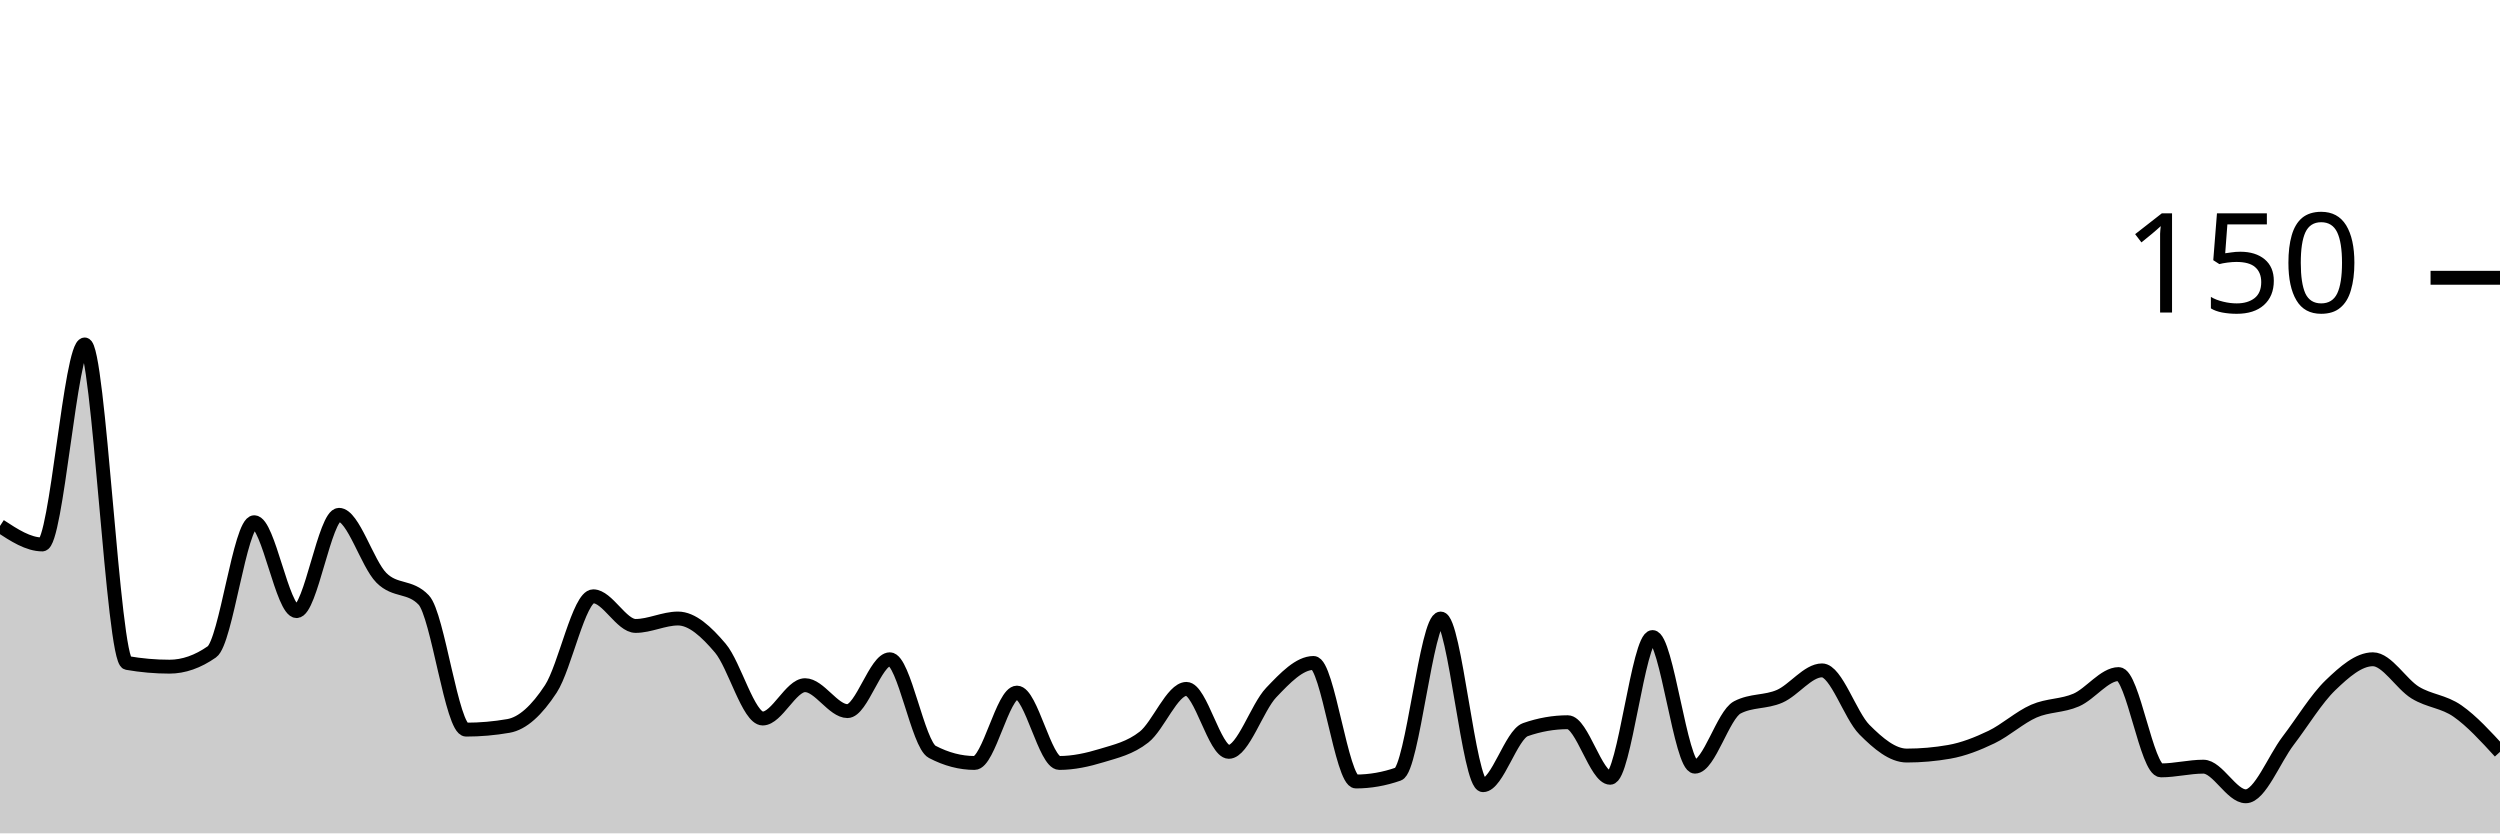
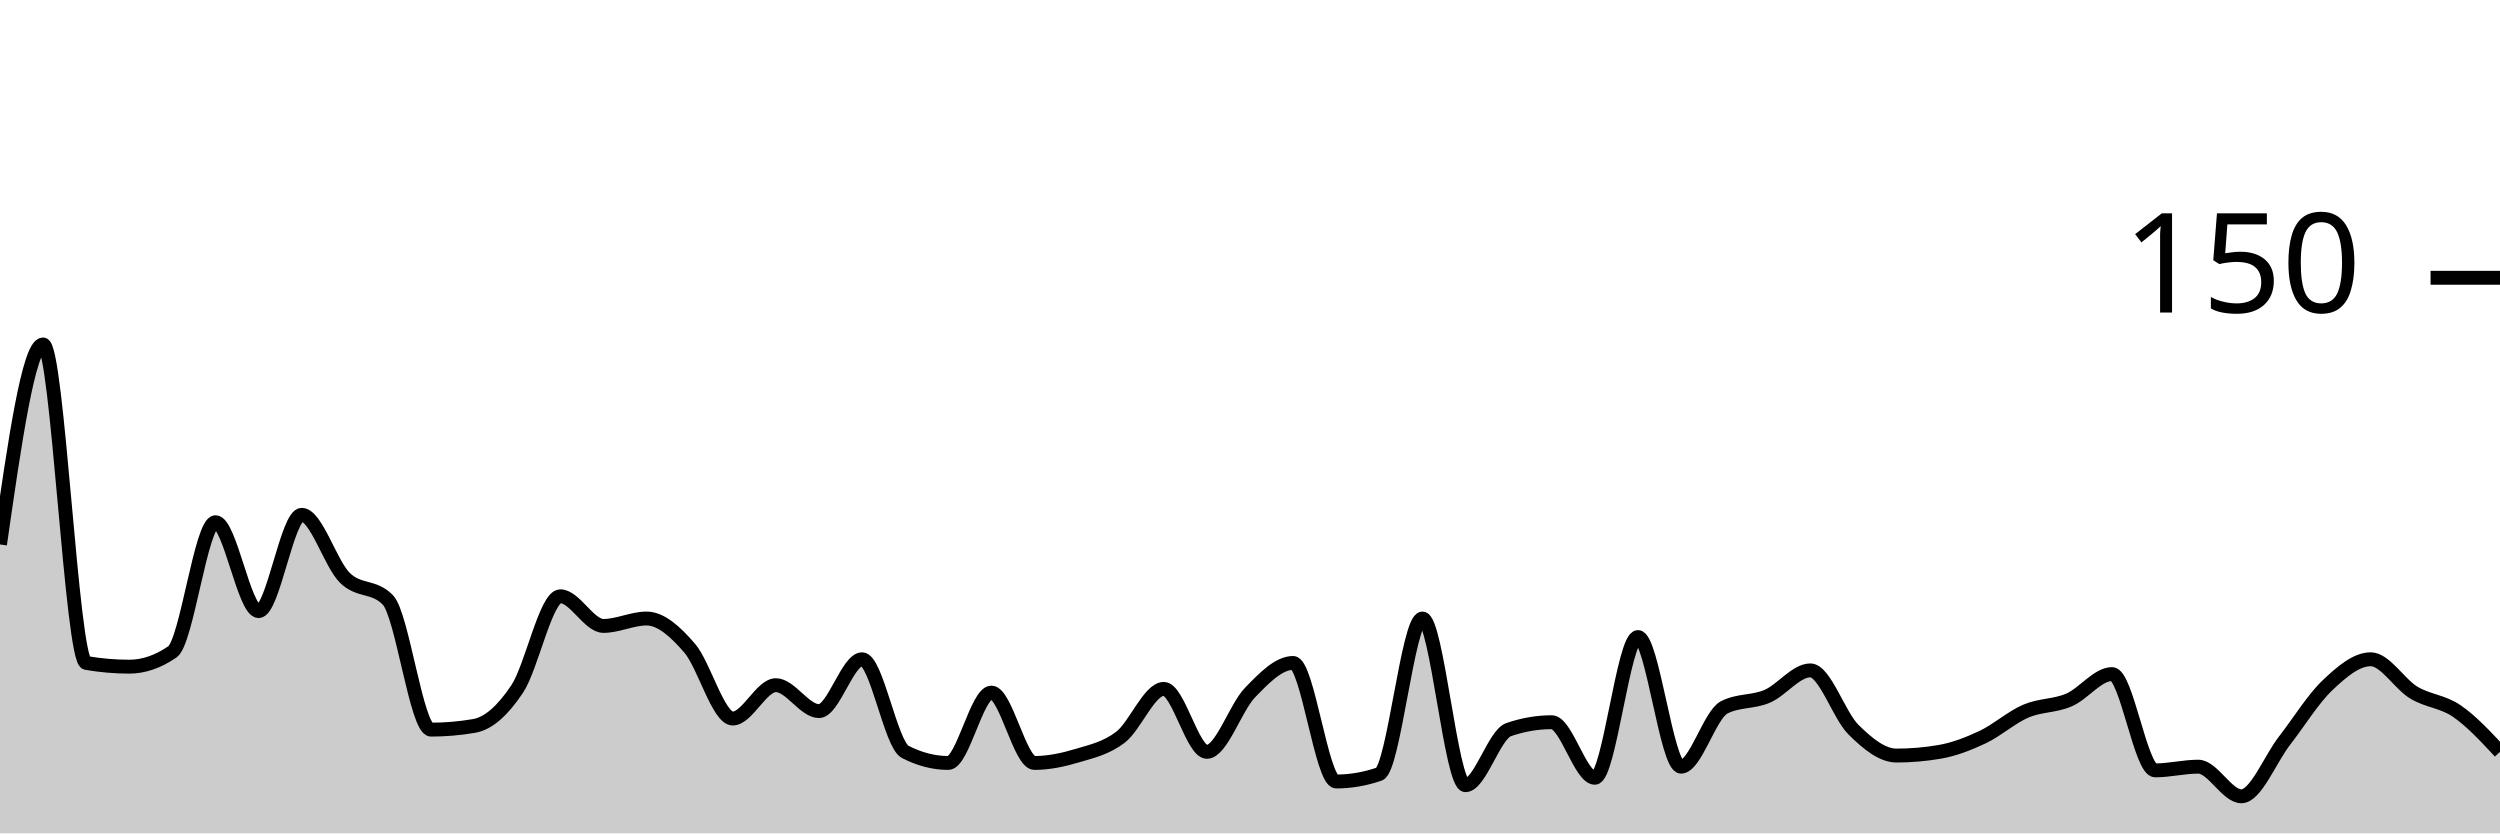
<svg xmlns="http://www.w3.org/2000/svg" viewBox="0 0 180 60">
  <g transform="translate(0,20)">
-     <path class="area" fill="rgba(0, 0, 0, 0.2)" d="M0,17.867C1.017,18.533,2.034,19.2,3.051,19.2C4.068,19.2,5.085,4.8,6.102,4.8C7.119,4.8,8.136,27.556,9.153,27.733C10.169,27.911,11.186,28,12.203,28C13.22,28,14.237,27.644,15.254,26.933C16.271,26.222,17.288,17.6,18.305,17.6C19.322,17.6,20.339,24,21.356,24C22.373,24,23.39,17.067,24.407,17.067C25.424,17.067,26.441,20.578,27.458,21.6C28.475,22.622,29.492,22.133,30.508,23.2C31.525,24.267,32.542,32.533,33.559,32.533C34.576,32.533,35.593,32.444,36.61,32.267C37.627,32.089,38.644,31.156,39.661,29.6C40.678,28.044,41.695,22.933,42.712,22.933C43.729,22.933,44.746,25.067,45.763,25.067C46.78,25.067,47.797,24.533,48.814,24.533C49.831,24.533,50.847,25.467,51.864,26.667C52.881,27.867,53.898,31.733,54.915,31.733C55.932,31.733,56.949,29.333,57.966,29.333C58.983,29.333,60,31.2,61.017,31.2C62.034,31.2,63.051,27.467,64.068,27.467C65.085,27.467,66.102,33.6,67.119,34.133C68.136,34.667,69.153,34.933,70.169,34.933C71.186,34.933,72.203,29.867,73.22,29.867C74.237,29.867,75.254,34.933,76.271,34.933C77.288,34.933,78.305,34.711,79.322,34.4C80.339,34.089,81.356,33.867,82.373,33.067C83.39,32.267,84.407,29.6,85.424,29.6C86.441,29.6,87.458,34.133,88.475,34.133C89.492,34.133,90.508,30.933,91.525,29.867C92.542,28.8,93.559,27.733,94.576,27.733C95.593,27.733,96.61,36.267,97.627,36.267C98.644,36.267,99.661,36.089,100.678,35.733C101.695,35.378,102.712,24.533,103.729,24.533C104.746,24.533,105.763,36.533,106.78,36.533C107.797,36.533,108.814,32.889,109.831,32.533C110.847,32.178,111.864,32,112.881,32C113.898,32,114.915,36,115.932,36C116.949,36,117.966,25.867,118.983,25.867C120,25.867,121.017,35.2,122.034,35.2C123.051,35.2,124.068,31.467,125.085,30.933C126.102,30.4,127.119,30.578,128.136,30.133C129.153,29.689,130.169,28.267,131.186,28.267C132.203,28.267,133.22,31.511,134.237,32.533C135.254,33.556,136.271,34.4,137.288,34.4C138.305,34.4,139.322,34.311,140.339,34.133C141.356,33.956,142.373,33.556,143.39,33.067C144.407,32.578,145.424,31.644,146.441,31.2C147.458,30.756,148.475,30.844,149.492,30.4C150.508,29.956,151.525,28.533,152.542,28.533C153.559,28.533,154.576,35.467,155.593,35.467C156.61,35.467,157.627,35.2,158.644,35.2C159.661,35.2,160.678,37.333,161.695,37.333C162.712,37.333,163.729,34.667,164.746,33.333C165.763,32,166.78,30.311,167.797,29.333C168.814,28.356,169.831,27.467,170.847,27.467C171.864,27.467,172.881,29.244,173.898,29.867C174.915,30.489,175.932,30.489,176.949,31.2C177.966,31.911,178.983,33.022,180,34.133L180,40C178.983,40,177.966,40,176.949,40C175.932,40,174.915,40,173.898,40C172.881,40,171.864,40,170.847,40C169.831,40,168.814,40,167.797,40C166.78,40,165.763,40,164.746,40C163.729,40,162.712,40,161.695,40C160.678,40,159.661,40,158.644,40C157.627,40,156.61,40,155.593,40C154.576,40,153.559,40,152.542,40C151.525,40,150.508,40,149.492,40C148.475,40,147.458,40,146.441,40C145.424,40,144.407,40,143.39,40C142.373,40,141.356,40,140.339,40C139.322,40,138.305,40,137.288,40C136.271,40,135.254,40,134.237,40C133.22,40,132.203,40,131.186,40C130.169,40,129.153,40,128.136,40C127.119,40,126.102,40,125.085,40C124.068,40,123.051,40,122.034,40C121.017,40,120,40,118.983,40C117.966,40,116.949,40,115.932,40C114.915,40,113.898,40,112.881,40C111.864,40,110.847,40,109.831,40C108.814,40,107.797,40,106.78,40C105.763,40,104.746,40,103.729,40C102.712,40,101.695,40,100.678,40C99.661,40,98.644,40,97.627,40C96.61,40,95.593,40,94.576,40C93.559,40,92.542,40,91.525,40C90.508,40,89.492,40,88.475,40C87.458,40,86.441,40,85.424,40C84.407,40,83.39,40,82.373,40C81.356,40,80.339,40,79.322,40C78.305,40,77.288,40,76.271,40C75.254,40,74.237,40,73.22,40C72.203,40,71.186,40,70.169,40C69.153,40,68.136,40,67.119,40C66.102,40,65.085,40,64.068,40C63.051,40,62.034,40,61.017,40C60,40,58.983,40,57.966,40C56.949,40,55.932,40,54.915,40C53.898,40,52.881,40,51.864,40C50.847,40,49.831,40,48.814,40C47.797,40,46.78,40,45.763,40C44.746,40,43.729,40,42.712,40C41.695,40,40.678,40,39.661,40C38.644,40,37.627,40,36.61,40C35.593,40,34.576,40,33.559,40C32.542,40,31.525,40,30.508,40C29.492,40,28.475,40,27.458,40C26.441,40,25.424,40,24.407,40C23.39,40,22.373,40,21.356,40C20.339,40,19.322,40,18.305,40C17.288,40,16.271,40,15.254,40C14.237,40,13.22,40,12.203,40C11.186,40,10.169,40,9.153,40C8.136,40,7.119,40,6.102,40C5.085,40,4.068,40,3.051,40C2.034,40,1.017,40,0,40Z" />
-     <path class="line" stroke="black" fill="none" d="M0,17.867C1.017,18.533,2.034,19.2,3.051,19.2C4.068,19.2,5.085,4.8,6.102,4.8C7.119,4.8,8.136,27.556,9.153,27.733C10.169,27.911,11.186,28,12.203,28C13.22,28,14.237,27.644,15.254,26.933C16.271,26.222,17.288,17.6,18.305,17.6C19.322,17.6,20.339,24,21.356,24C22.373,24,23.39,17.067,24.407,17.067C25.424,17.067,26.441,20.578,27.458,21.6C28.475,22.622,29.492,22.133,30.508,23.2C31.525,24.267,32.542,32.533,33.559,32.533C34.576,32.533,35.593,32.444,36.61,32.267C37.627,32.089,38.644,31.156,39.661,29.6C40.678,28.044,41.695,22.933,42.712,22.933C43.729,22.933,44.746,25.067,45.763,25.067C46.78,25.067,47.797,24.533,48.814,24.533C49.831,24.533,50.847,25.467,51.864,26.667C52.881,27.867,53.898,31.733,54.915,31.733C55.932,31.733,56.949,29.333,57.966,29.333C58.983,29.333,60,31.2,61.017,31.2C62.034,31.2,63.051,27.467,64.068,27.467C65.085,27.467,66.102,33.6,67.119,34.133C68.136,34.667,69.153,34.933,70.169,34.933C71.186,34.933,72.203,29.867,73.22,29.867C74.237,29.867,75.254,34.933,76.271,34.933C77.288,34.933,78.305,34.711,79.322,34.4C80.339,34.089,81.356,33.867,82.373,33.067C83.39,32.267,84.407,29.6,85.424,29.6C86.441,29.6,87.458,34.133,88.475,34.133C89.492,34.133,90.508,30.933,91.525,29.867C92.542,28.8,93.559,27.733,94.576,27.733C95.593,27.733,96.61,36.267,97.627,36.267C98.644,36.267,99.661,36.089,100.678,35.733C101.695,35.378,102.712,24.533,103.729,24.533C104.746,24.533,105.763,36.533,106.78,36.533C107.797,36.533,108.814,32.889,109.831,32.533C110.847,32.178,111.864,32,112.881,32C113.898,32,114.915,36,115.932,36C116.949,36,117.966,25.867,118.983,25.867C120,25.867,121.017,35.2,122.034,35.2C123.051,35.2,124.068,31.467,125.085,30.933C126.102,30.4,127.119,30.578,128.136,30.133C129.153,29.689,130.169,28.267,131.186,28.267C132.203,28.267,133.22,31.511,134.237,32.533C135.254,33.556,136.271,34.4,137.288,34.4C138.305,34.4,139.322,34.311,140.339,34.133C141.356,33.956,142.373,33.556,143.39,33.067C144.407,32.578,145.424,31.644,146.441,31.2C147.458,30.756,148.475,30.844,149.492,30.4C150.508,29.956,151.525,28.533,152.542,28.533C153.559,28.533,154.576,35.467,155.593,35.467C156.61,35.467,157.627,35.2,158.644,35.2C159.661,35.2,160.678,37.333,161.695,37.333C162.712,37.333,163.729,34.667,164.746,33.333C165.763,32,166.78,30.311,167.797,29.333C168.814,28.356,169.831,27.467,170.847,27.467C171.864,27.467,172.881,29.244,173.898,29.867C174.915,30.489,175.932,30.489,176.949,31.2C177.966,31.911,178.983,33.022,180,34.133" />
+     <path class="area" fill="rgba(0, 0, 0, 0.2)" d="M0,19.2C1.034,12,2.069,4.8,3.103,4.8C4.138,4.8,5.172,27.556,6.207,27.733C7.241,27.911,8.276,28,9.31,28C10.345,28,11.379,27.644,12.414,26.933C13.448,26.222,14.483,17.6,15.517,17.6C16.552,17.6,17.586,24,18.621,24C19.655,24,20.69,17.067,21.724,17.067C22.759,17.067,23.793,20.578,24.828,21.6C25.862,22.622,26.897,22.133,27.931,23.2C28.966,24.267,30,32.533,31.034,32.533C32.069,32.533,33.103,32.444,34.138,32.267C35.172,32.089,36.207,31.156,37.241,29.6C38.276,28.044,39.31,22.933,40.345,22.933C41.379,22.933,42.414,25.067,43.448,25.067C44.483,25.067,45.517,24.533,46.552,24.533C47.586,24.533,48.621,25.467,49.655,26.667C50.69,27.867,51.724,31.733,52.759,31.733C53.793,31.733,54.828,29.333,55.862,29.333C56.897,29.333,57.931,31.2,58.966,31.2C60,31.2,61.034,27.467,62.069,27.467C63.103,27.467,64.138,33.6,65.172,34.133C66.207,34.667,67.241,34.933,68.276,34.933C69.31,34.933,70.345,29.867,71.379,29.867C72.414,29.867,73.448,34.933,74.483,34.933C75.517,34.933,76.552,34.711,77.586,34.4C78.621,34.089,79.655,33.867,80.69,33.067C81.724,32.267,82.759,29.6,83.793,29.6C84.828,29.6,85.862,34.133,86.897,34.133C87.931,34.133,88.966,30.933,90,29.867C91.034,28.8,92.069,27.733,93.103,27.733C94.138,27.733,95.172,36.267,96.207,36.267C97.241,36.267,98.276,36.089,99.31,35.733C100.345,35.378,101.379,24.533,102.414,24.533C103.448,24.533,104.483,36.533,105.517,36.533C106.552,36.533,107.586,32.889,108.621,32.533C109.655,32.178,110.69,32,111.724,32C112.759,32,113.793,36,114.828,36C115.862,36,116.897,25.867,117.931,25.867C118.966,25.867,120,35.2,121.034,35.2C122.069,35.2,123.103,31.467,124.138,30.933C125.172,30.4,126.207,30.578,127.241,30.133C128.276,29.689,129.31,28.267,130.345,28.267C131.379,28.267,132.414,31.511,133.448,32.533C134.483,33.556,135.517,34.4,136.552,34.4C137.586,34.4,138.621,34.311,139.655,34.133C140.69,33.956,141.724,33.556,142.759,33.067C143.793,32.578,144.828,31.644,145.862,31.2C146.897,30.756,147.931,30.844,148.966,30.4C150,29.956,151.034,28.533,152.069,28.533C153.103,28.533,154.138,35.467,155.172,35.467C156.207,35.467,157.241,35.2,158.276,35.2C159.31,35.2,160.345,37.333,161.379,37.333C162.414,37.333,163.448,34.667,164.483,33.333C165.517,32,166.552,30.311,167.586,29.333C168.621,28.356,169.655,27.467,170.69,27.467C171.724,27.467,172.759,29.244,173.793,29.867C174.828,30.489,175.862,30.489,176.897,31.2C177.931,31.911,178.966,33.022,180,34.133L180,40C178.966,40,177.931,40,176.897,40C175.862,40,174.828,40,173.793,40C172.759,40,171.724,40,170.69,40C169.655,40,168.621,40,167.586,40C166.552,40,165.517,40,164.483,40C163.448,40,162.414,40,161.379,40C160.345,40,159.31,40,158.276,40C157.241,40,156.207,40,155.172,40C154.138,40,153.103,40,152.069,40C151.034,40,150,40,148.966,40C147.931,40,146.897,40,145.862,40C144.828,40,143.793,40,142.759,40C141.724,40,140.69,40,139.655,40C138.621,40,137.586,40,136.552,40C135.517,40,134.483,40,133.448,40C132.414,40,131.379,40,130.345,40C129.31,40,128.276,40,127.241,40C126.207,40,125.172,40,124.138,40C123.103,40,122.069,40,121.034,40C120,40,118.966,40,117.931,40C116.897,40,115.862,40,114.828,40C113.793,40,112.759,40,111.724,40C110.69,40,109.655,40,108.621,40C107.586,40,106.552,40,105.517,40C104.483,40,103.448,40,102.414,40C101.379,40,100.345,40,99.31,40C98.276,40,97.241,40,96.207,40C95.172,40,94.138,40,93.103,40C92.069,40,91.034,40,90,40C88.966,40,87.931,40,86.897,40C85.862,40,84.828,40,83.793,40C82.759,40,81.724,40,80.69,40C79.655,40,78.621,40,77.586,40C76.552,40,75.517,40,74.483,40C73.448,40,72.414,40,71.379,40C70.345,40,69.31,40,68.276,40C67.241,40,66.207,40,65.172,40C64.138,40,63.103,40,62.069,40C61.034,40,60,40,58.966,40C57.931,40,56.897,40,55.862,40C54.828,40,53.793,40,52.759,40C51.724,40,50.69,40,49.655,40C48.621,40,47.586,40,46.552,40C45.517,40,44.483,40,43.448,40C42.414,40,41.379,40,40.345,40C39.31,40,38.276,40,37.241,40C36.207,40,35.172,40,34.138,40C33.103,40,32.069,40,31.034,40C30,40,28.966,40,27.931,40C26.897,40,25.862,40,24.828,40C23.793,40,22.759,40,21.724,40C20.69,40,19.655,40,18.621,40C17.586,40,16.552,40,15.517,40C14.483,40,13.448,40,12.414,40C11.379,40,10.345,40,9.31,40C8.276,40,7.241,40,6.207,40C5.172,40,4.138,40,3.103,40C2.069,40,1.034,40,0,40Z" />
+     <path class="line" stroke="black" fill="none" d="M0,19.2C1.034,12,2.069,4.8,3.103,4.8C4.138,4.8,5.172,27.556,6.207,27.733C7.241,27.911,8.276,28,9.31,28C10.345,28,11.379,27.644,12.414,26.933C13.448,26.222,14.483,17.6,15.517,17.6C16.552,17.6,17.586,24,18.621,24C19.655,24,20.69,17.067,21.724,17.067C22.759,17.067,23.793,20.578,24.828,21.6C25.862,22.622,26.897,22.133,27.931,23.2C28.966,24.267,30,32.533,31.034,32.533C32.069,32.533,33.103,32.444,34.138,32.267C35.172,32.089,36.207,31.156,37.241,29.6C38.276,28.044,39.31,22.933,40.345,22.933C41.379,22.933,42.414,25.067,43.448,25.067C44.483,25.067,45.517,24.533,46.552,24.533C47.586,24.533,48.621,25.467,49.655,26.667C50.69,27.867,51.724,31.733,52.759,31.733C53.793,31.733,54.828,29.333,55.862,29.333C56.897,29.333,57.931,31.2,58.966,31.2C60,31.2,61.034,27.467,62.069,27.467C63.103,27.467,64.138,33.6,65.172,34.133C66.207,34.667,67.241,34.933,68.276,34.933C69.31,34.933,70.345,29.867,71.379,29.867C72.414,29.867,73.448,34.933,74.483,34.933C75.517,34.933,76.552,34.711,77.586,34.4C78.621,34.089,79.655,33.867,80.69,33.067C81.724,32.267,82.759,29.6,83.793,29.6C84.828,29.6,85.862,34.133,86.897,34.133C87.931,34.133,88.966,30.933,90,29.867C91.034,28.8,92.069,27.733,93.103,27.733C94.138,27.733,95.172,36.267,96.207,36.267C97.241,36.267,98.276,36.089,99.31,35.733C100.345,35.378,101.379,24.533,102.414,24.533C103.448,24.533,104.483,36.533,105.517,36.533C106.552,36.533,107.586,32.889,108.621,32.533C109.655,32.178,110.69,32,111.724,32C112.759,32,113.793,36,114.828,36C115.862,36,116.897,25.867,117.931,25.867C118.966,25.867,120,35.2,121.034,35.2C122.069,35.2,123.103,31.467,124.138,30.933C125.172,30.4,126.207,30.578,127.241,30.133C128.276,29.689,129.31,28.267,130.345,28.267C131.379,28.267,132.414,31.511,133.448,32.533C134.483,33.556,135.517,34.4,136.552,34.4C137.586,34.4,138.621,34.311,139.655,34.133C140.69,33.956,141.724,33.556,142.759,33.067C143.793,32.578,144.828,31.644,145.862,31.2C146.897,30.756,147.931,30.844,148.966,30.4C150,29.956,151.034,28.533,152.069,28.533C153.103,28.533,154.138,35.467,155.172,35.467C156.207,35.467,157.241,35.2,158.276,35.2C159.31,35.2,160.345,37.333,161.379,37.333C162.414,37.333,163.448,34.667,164.483,33.333C165.517,32,166.552,30.311,167.586,29.333C168.621,28.356,169.655,27.467,170.69,27.467C171.724,27.467,172.759,29.244,173.793,29.867C174.828,30.489,175.862,30.489,176.897,31.2C177.931,31.911,178.966,33.022,180,34.133" />
    <path class="axis-ceiling" stroke-width="1" stroke="black" fill="none" d="M175,0L180,0" />
    <text class="axis-ceiling-label" font-family="sans-serif" text-anchor="end" font-size="10px" x="170" y="2.5">150</text>
  </g>
</svg>
